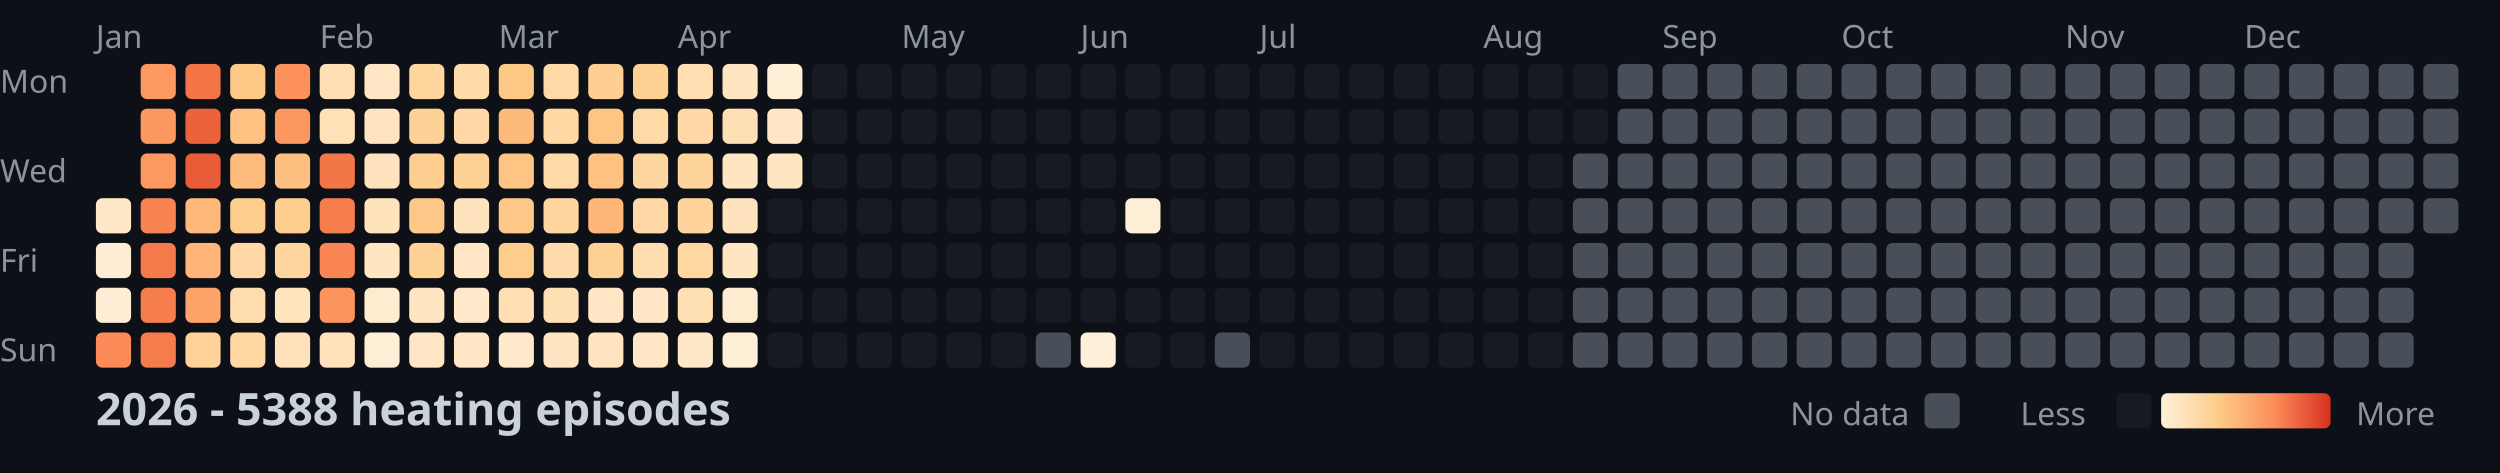
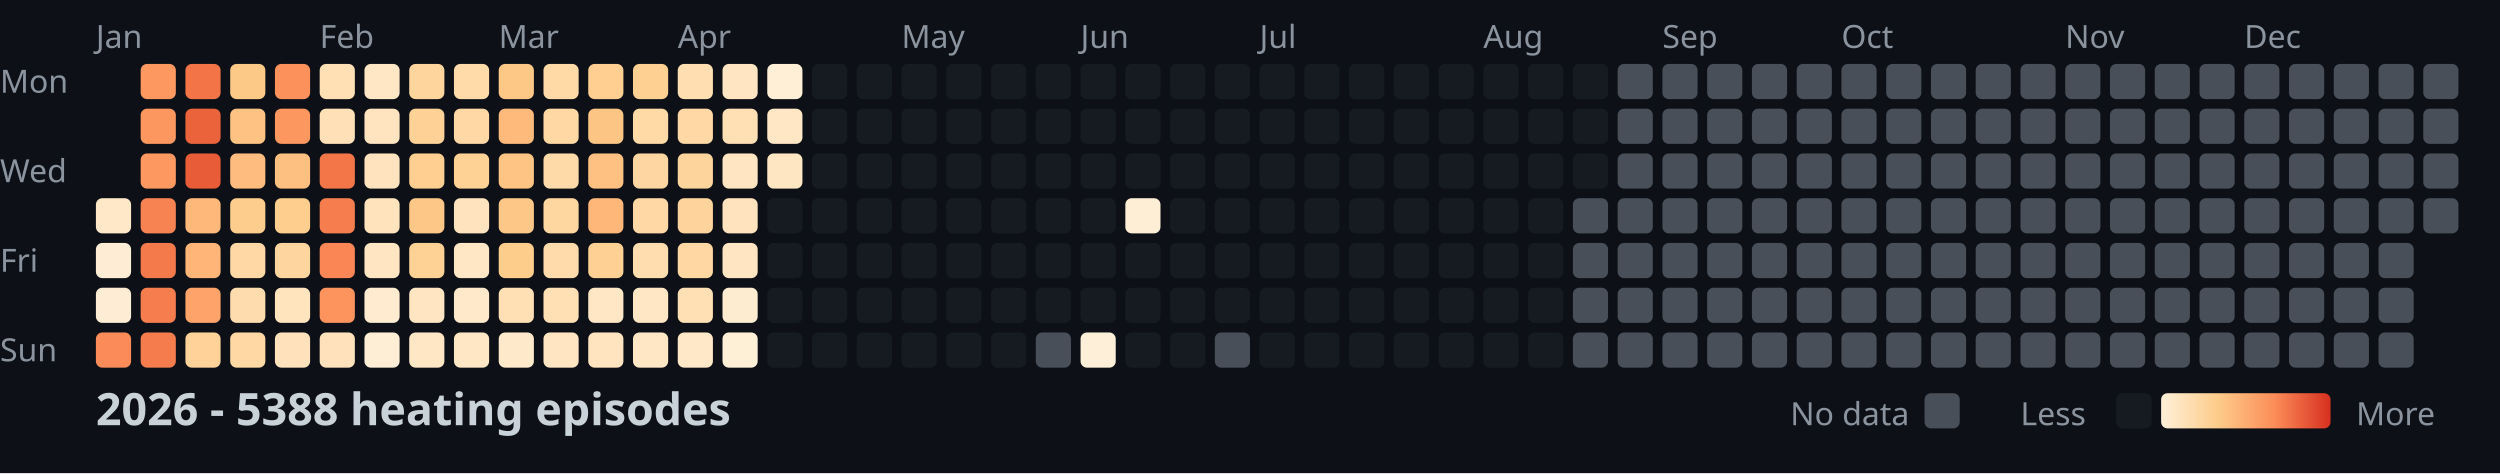
<svg xmlns="http://www.w3.org/2000/svg" width="782" height="148">
  <style>
    .month { font: 10px sans-serif; fill: #8b949e; }
    .day { font: 10px sans-serif; fill: #8b949e; }
    .title { font: bold 14px sans-serif; fill: #c9d1d9; }
    .legend { font: 10px sans-serif; fill: #8b949e; }
  </style>
  <rect width="100%" height="100%" fill="#0d1117" />
  <text x="0" y="29" class="day">Mon</text>
  <text x="0" y="57" class="day">Wed</text>
  <text x="0" y="85" class="day">Fri</text>
  <text x="0" y="113" class="day">Sun</text>
  <text x="30" y="15" class="month">Jan</text>
  <text x="100" y="15" class="month">Feb</text>
  <text x="156" y="15" class="month">Mar</text>
  <text x="212" y="15" class="month">Apr</text>
  <text x="282" y="15" class="month">May</text>
  <text x="338" y="15" class="month">Jun</text>
  <text x="394" y="15" class="month">Jul</text>
  <text x="464" y="15" class="month">Aug</text>
  <text x="520" y="15" class="month">Sep</text>
  <text x="576" y="15" class="month">Oct</text>
  <text x="646" y="15" class="month">Nov</text>
  <text x="702" y="15" class="month">Dec</text>
  <rect x="30" y="62" width="11" height="11" fill="#ffe8c8" rx="2" />
  <rect x="30" y="76" width="11" height="11" fill="#feedd4" rx="2" />
  <rect x="30" y="90" width="11" height="11" fill="#feedd4" rx="2" />
  <rect x="30" y="104" width="11" height="11" fill="#fb8b58" rx="2" />
  <rect x="44" y="20" width="11" height="11" fill="#fd9861" rx="2" />
  <rect x="44" y="34" width="11" height="11" fill="#fd9760" rx="2" />
  <rect x="44" y="48" width="11" height="11" fill="#fd9861" rx="2" />
  <rect x="44" y="62" width="11" height="11" fill="#f88352" rx="2" />
  <rect x="44" y="76" width="11" height="11" fill="#f47a4b" rx="2" />
  <rect x="44" y="90" width="11" height="11" fill="#f67e4e" rx="2" />
  <rect x="44" y="104" width="11" height="11" fill="#f57c4d" rx="2" />
  <rect x="58" y="20" width="11" height="11" fill="#f27447" rx="2" />
  <rect x="58" y="34" width="11" height="11" fill="#eb633b" rx="2" />
  <rect x="58" y="48" width="11" height="11" fill="#e85c37" rx="2" />
  <rect x="58" y="62" width="11" height="11" fill="#feb87a" rx="2" />
  <rect x="58" y="76" width="11" height="11" fill="#feb577" rx="2" />
  <rect x="58" y="90" width="11" height="11" fill="#fea46a" rx="2" />
  <rect x="58" y="104" width="11" height="11" fill="#fed298" rx="2" />
  <rect x="72" y="20" width="11" height="11" fill="#fdc987" rx="2" />
  <rect x="72" y="34" width="11" height="11" fill="#fec282" rx="2" />
  <rect x="72" y="48" width="11" height="11" fill="#febd7e" rx="2" />
  <rect x="72" y="62" width="11" height="11" fill="#fdcd8d" rx="2" />
  <rect x="72" y="76" width="11" height="11" fill="#ffd8a5" rx="2" />
  <rect x="72" y="90" width="11" height="11" fill="#ffdcad" rx="2" />
  <rect x="72" y="104" width="11" height="11" fill="#ffd8a4" rx="2" />
  <rect x="86" y="20" width="11" height="11" fill="#fc915c" rx="2" />
  <rect x="86" y="34" width="11" height="11" fill="#fd9760" rx="2" />
  <rect x="86" y="48" width="11" height="11" fill="#fec080" rx="2" />
  <rect x="86" y="62" width="11" height="11" fill="#fdce8d" rx="2" />
  <rect x="86" y="76" width="11" height="11" fill="#fed59e" rx="2" />
  <rect x="86" y="90" width="11" height="11" fill="#ffe4be" rx="2" />
  <rect x="86" y="104" width="11" height="11" fill="#ffe2bb" rx="2" />
  <rect x="100" y="20" width="11" height="11" fill="#ffdfb3" rx="2" />
  <rect x="100" y="34" width="11" height="11" fill="#ffe0b7" rx="2" />
  <rect x="100" y="48" width="11" height="11" fill="#f37649" rx="2" />
  <rect x="100" y="62" width="11" height="11" fill="#f67e4e" rx="2" />
  <rect x="100" y="76" width="11" height="11" fill="#f98654" rx="2" />
  <rect x="100" y="90" width="11" height="11" fill="#fd945e" rx="2" />
  <rect x="100" y="104" width="11" height="11" fill="#ffe2bb" rx="2" />
  <rect x="114" y="20" width="11" height="11" fill="#ffe7c5" rx="2" />
  <rect x="114" y="34" width="11" height="11" fill="#ffe4bf" rx="2" />
  <rect x="114" y="48" width="11" height="11" fill="#ffe3be" rx="2" />
  <rect x="114" y="62" width="11" height="11" fill="#ffe3bd" rx="2" />
  <rect x="114" y="76" width="11" height="11" fill="#ffe5c1" rx="2" />
  <rect x="114" y="90" width="11" height="11" fill="#ffecd0" rx="2" />
  <rect x="114" y="104" width="11" height="11" fill="#feeed5" rx="2" />
  <rect x="128" y="20" width="11" height="11" fill="#fed59d" rx="2" />
  <rect x="128" y="34" width="11" height="11" fill="#fed296" rx="2" />
  <rect x="128" y="48" width="11" height="11" fill="#fecf91" rx="2" />
  <rect x="128" y="62" width="11" height="11" fill="#fdc887" rx="2" />
  <rect x="128" y="76" width="11" height="11" fill="#fed195" rx="2" />
  <rect x="128" y="90" width="11" height="11" fill="#ffe5c1" rx="2" />
  <rect x="128" y="104" width="11" height="11" fill="#ffe6c4" rx="2" />
  <rect x="142" y="20" width="11" height="11" fill="#ffdbaa" rx="2" />
  <rect x="142" y="34" width="11" height="11" fill="#ffd8a5" rx="2" />
  <rect x="142" y="48" width="11" height="11" fill="#fed195" rx="2" />
  <rect x="142" y="62" width="11" height="11" fill="#ffe3be" rx="2" />
  <rect x="142" y="76" width="11" height="11" fill="#ffe7c6" rx="2" />
  <rect x="142" y="90" width="11" height="11" fill="#ffe9ca" rx="2" />
  <rect x="142" y="104" width="11" height="11" fill="#ffe6c4" rx="2" />
  <rect x="156" y="20" width="11" height="11" fill="#fdc786" rx="2" />
  <rect x="156" y="34" width="11" height="11" fill="#feba7b" rx="2" />
  <rect x="156" y="48" width="11" height="11" fill="#fdc484" rx="2" />
  <rect x="156" y="62" width="11" height="11" fill="#fdc887" rx="2" />
  <rect x="156" y="76" width="11" height="11" fill="#fdcd8b" rx="2" />
  <rect x="156" y="90" width="11" height="11" fill="#ffdfb3" rx="2" />
  <rect x="156" y="104" width="11" height="11" fill="#ffe9cb" rx="2" />
  <rect x="170" y="20" width="11" height="11" fill="#ffd9a6" rx="2" />
  <rect x="170" y="34" width="11" height="11" fill="#ffd8a4" rx="2" />
  <rect x="170" y="48" width="11" height="11" fill="#ffdaa9" rx="2" />
  <rect x="170" y="62" width="11" height="11" fill="#fed6a0" rx="2" />
  <rect x="170" y="76" width="11" height="11" fill="#ffdbab" rx="2" />
  <rect x="170" y="90" width="11" height="11" fill="#ffdfb4" rx="2" />
  <rect x="170" y="104" width="11" height="11" fill="#ffe5c1" rx="2" />
  <rect x="184" y="20" width="11" height="11" fill="#fecf91" rx="2" />
  <rect x="184" y="34" width="11" height="11" fill="#fdc584" rx="2" />
  <rect x="184" y="48" width="11" height="11" fill="#fec181" rx="2" />
  <rect x="184" y="62" width="11" height="11" fill="#feb679" rx="2" />
  <rect x="184" y="76" width="11" height="11" fill="#fed093" rx="2" />
  <rect x="184" y="90" width="11" height="11" fill="#ffe7c6" rx="2" />
  <rect x="184" y="104" width="11" height="11" fill="#ffe4bf" rx="2" />
  <rect x="198" y="20" width="11" height="11" fill="#fed092" rx="2" />
  <rect x="198" y="34" width="11" height="11" fill="#ffd9a6" rx="2" />
  <rect x="198" y="48" width="11" height="11" fill="#fed6a1" rx="2" />
  <rect x="198" y="62" width="11" height="11" fill="#ffd8a5" rx="2" />
  <rect x="198" y="76" width="11" height="11" fill="#ffddaf" rx="2" />
  <rect x="198" y="90" width="11" height="11" fill="#ffe7c6" rx="2" />
  <rect x="198" y="104" width="11" height="11" fill="#ffe7c5" rx="2" />
  <rect x="212" y="20" width="11" height="11" fill="#ffdeb2" rx="2" />
  <rect x="212" y="34" width="11" height="11" fill="#ffd8a5" rx="2" />
  <rect x="212" y="48" width="11" height="11" fill="#fed49d" rx="2" />
  <rect x="212" y="62" width="11" height="11" fill="#fed49c" rx="2" />
  <rect x="212" y="76" width="11" height="11" fill="#ffd7a2" rx="2" />
  <rect x="212" y="90" width="11" height="11" fill="#ffdfb4" rx="2" />
  <rect x="212" y="104" width="11" height="11" fill="#ffe8c7" rx="2" />
  <rect x="226" y="20" width="11" height="11" fill="#ffe5c1" rx="2" />
  <rect x="226" y="34" width="11" height="11" fill="#ffdfb4" rx="2" />
  <rect x="226" y="48" width="11" height="11" fill="#ffe5c1" rx="2" />
  <rect x="226" y="62" width="11" height="11" fill="#ffe3be" rx="2" />
  <rect x="226" y="76" width="11" height="11" fill="#ffe5c1" rx="2" />
  <rect x="226" y="90" width="11" height="11" fill="#feecd0" rx="2" />
  <rect x="226" y="104" width="11" height="11" fill="#feefd7" rx="2" />
  <rect x="240" y="20" width="11" height="11" fill="#feefd6" rx="2" />
  <rect x="240" y="34" width="11" height="11" fill="#ffe7c5" rx="2" />
  <rect x="240" y="48" width="11" height="11" fill="#ffe6c3" rx="2" />
  <rect x="240" y="62" width="11" height="11" fill="#161b22" rx="2" />
  <rect x="240" y="76" width="11" height="11" fill="#161b22" rx="2" />
  <rect x="240" y="90" width="11" height="11" fill="#161b22" rx="2" />
  <rect x="240" y="104" width="11" height="11" fill="#161b22" rx="2" />
  <rect x="254" y="20" width="11" height="11" fill="#161b22" rx="2" />
  <rect x="254" y="34" width="11" height="11" fill="#161b22" rx="2" />
  <rect x="254" y="48" width="11" height="11" fill="#161b22" rx="2" />
  <rect x="254" y="62" width="11" height="11" fill="#161b22" rx="2" />
  <rect x="254" y="76" width="11" height="11" fill="#161b22" rx="2" />
  <rect x="254" y="90" width="11" height="11" fill="#161b22" rx="2" />
  <rect x="254" y="104" width="11" height="11" fill="#161b22" rx="2" />
  <rect x="268" y="20" width="11" height="11" fill="#161b22" rx="2" />
  <rect x="268" y="34" width="11" height="11" fill="#161b22" rx="2" />
  <rect x="268" y="48" width="11" height="11" fill="#161b22" rx="2" />
  <rect x="268" y="62" width="11" height="11" fill="#161b22" rx="2" />
  <rect x="268" y="76" width="11" height="11" fill="#161b22" rx="2" />
  <rect x="268" y="90" width="11" height="11" fill="#161b22" rx="2" />
  <rect x="268" y="104" width="11" height="11" fill="#161b22" rx="2" />
  <rect x="282" y="20" width="11" height="11" fill="#161b22" rx="2" />
  <rect x="282" y="34" width="11" height="11" fill="#161b22" rx="2" />
  <rect x="282" y="48" width="11" height="11" fill="#161b22" rx="2" />
  <rect x="282" y="62" width="11" height="11" fill="#161b22" rx="2" />
  <rect x="282" y="76" width="11" height="11" fill="#161b22" rx="2" />
  <rect x="282" y="90" width="11" height="11" fill="#161b22" rx="2" />
  <rect x="282" y="104" width="11" height="11" fill="#161b22" rx="2" />
  <rect x="296" y="20" width="11" height="11" fill="#161b22" rx="2" />
  <rect x="296" y="34" width="11" height="11" fill="#161b22" rx="2" />
  <rect x="296" y="48" width="11" height="11" fill="#161b22" rx="2" />
  <rect x="296" y="62" width="11" height="11" fill="#161b22" rx="2" />
  <rect x="296" y="76" width="11" height="11" fill="#161b22" rx="2" />
  <rect x="296" y="90" width="11" height="11" fill="#161b22" rx="2" />
  <rect x="296" y="104" width="11" height="11" fill="#161b22" rx="2" />
  <rect x="310" y="20" width="11" height="11" fill="#161b22" rx="2" />
  <rect x="310" y="34" width="11" height="11" fill="#161b22" rx="2" />
  <rect x="310" y="48" width="11" height="11" fill="#161b22" rx="2" />
  <rect x="310" y="62" width="11" height="11" fill="#161b22" rx="2" />
  <rect x="310" y="76" width="11" height="11" fill="#161b22" rx="2" />
  <rect x="310" y="90" width="11" height="11" fill="#161b22" rx="2" />
  <rect x="310" y="104" width="11" height="11" fill="#161b22" rx="2" />
  <rect x="324" y="20" width="11" height="11" fill="#161b22" rx="2" />
  <rect x="324" y="34" width="11" height="11" fill="#161b22" rx="2" />
  <rect x="324" y="48" width="11" height="11" fill="#161b22" rx="2" />
  <rect x="324" y="62" width="11" height="11" fill="#161b22" rx="2" />
  <rect x="324" y="76" width="11" height="11" fill="#161b22" rx="2" />
  <rect x="324" y="90" width="11" height="11" fill="#161b22" rx="2" />
  <rect x="324" y="104" width="11" height="11" fill="#484f58" rx="2" />
  <rect x="338" y="20" width="11" height="11" fill="#161b22" rx="2" />
  <rect x="338" y="34" width="11" height="11" fill="#161b22" rx="2" />
  <rect x="338" y="48" width="11" height="11" fill="#161b22" rx="2" />
  <rect x="338" y="62" width="11" height="11" fill="#161b22" rx="2" />
  <rect x="338" y="76" width="11" height="11" fill="#161b22" rx="2" />
  <rect x="338" y="90" width="11" height="11" fill="#161b22" rx="2" />
  <rect x="338" y="104" width="11" height="11" fill="#fef0d8" rx="2" />
  <rect x="352" y="20" width="11" height="11" fill="#161b22" rx="2" />
  <rect x="352" y="34" width="11" height="11" fill="#161b22" rx="2" />
  <rect x="352" y="48" width="11" height="11" fill="#161b22" rx="2" />
  <rect x="352" y="62" width="11" height="11" fill="#feeed5" rx="2" />
  <rect x="352" y="76" width="11" height="11" fill="#161b22" rx="2" />
  <rect x="352" y="90" width="11" height="11" fill="#161b22" rx="2" />
  <rect x="352" y="104" width="11" height="11" fill="#161b22" rx="2" />
  <rect x="366" y="20" width="11" height="11" fill="#161b22" rx="2" />
  <rect x="366" y="34" width="11" height="11" fill="#161b22" rx="2" />
  <rect x="366" y="48" width="11" height="11" fill="#161b22" rx="2" />
  <rect x="366" y="62" width="11" height="11" fill="#161b22" rx="2" />
  <rect x="366" y="76" width="11" height="11" fill="#161b22" rx="2" />
  <rect x="366" y="90" width="11" height="11" fill="#161b22" rx="2" />
  <rect x="366" y="104" width="11" height="11" fill="#161b22" rx="2" />
  <rect x="380" y="20" width="11" height="11" fill="#161b22" rx="2" />
  <rect x="380" y="34" width="11" height="11" fill="#161b22" rx="2" />
  <rect x="380" y="48" width="11" height="11" fill="#161b22" rx="2" />
  <rect x="380" y="62" width="11" height="11" fill="#161b22" rx="2" />
  <rect x="380" y="76" width="11" height="11" fill="#161b22" rx="2" />
  <rect x="380" y="90" width="11" height="11" fill="#161b22" rx="2" />
  <rect x="380" y="104" width="11" height="11" fill="#484f58" rx="2" />
  <rect x="394" y="20" width="11" height="11" fill="#161b22" rx="2" />
  <rect x="394" y="34" width="11" height="11" fill="#161b22" rx="2" />
  <rect x="394" y="48" width="11" height="11" fill="#161b22" rx="2" />
  <rect x="394" y="62" width="11" height="11" fill="#161b22" rx="2" />
  <rect x="394" y="76" width="11" height="11" fill="#161b22" rx="2" />
  <rect x="394" y="90" width="11" height="11" fill="#161b22" rx="2" />
  <rect x="394" y="104" width="11" height="11" fill="#161b22" rx="2" />
  <rect x="408" y="20" width="11" height="11" fill="#161b22" rx="2" />
  <rect x="408" y="34" width="11" height="11" fill="#161b22" rx="2" />
  <rect x="408" y="48" width="11" height="11" fill="#161b22" rx="2" />
  <rect x="408" y="62" width="11" height="11" fill="#161b22" rx="2" />
  <rect x="408" y="76" width="11" height="11" fill="#161b22" rx="2" />
  <rect x="408" y="90" width="11" height="11" fill="#161b22" rx="2" />
  <rect x="408" y="104" width="11" height="11" fill="#161b22" rx="2" />
  <rect x="422" y="20" width="11" height="11" fill="#161b22" rx="2" />
  <rect x="422" y="34" width="11" height="11" fill="#161b22" rx="2" />
  <rect x="422" y="48" width="11" height="11" fill="#161b22" rx="2" />
  <rect x="422" y="62" width="11" height="11" fill="#161b22" rx="2" />
  <rect x="422" y="76" width="11" height="11" fill="#161b22" rx="2" />
  <rect x="422" y="90" width="11" height="11" fill="#161b22" rx="2" />
  <rect x="422" y="104" width="11" height="11" fill="#161b22" rx="2" />
  <rect x="436" y="20" width="11" height="11" fill="#161b22" rx="2" />
  <rect x="436" y="34" width="11" height="11" fill="#161b22" rx="2" />
  <rect x="436" y="48" width="11" height="11" fill="#161b22" rx="2" />
  <rect x="436" y="62" width="11" height="11" fill="#161b22" rx="2" />
  <rect x="436" y="76" width="11" height="11" fill="#161b22" rx="2" />
  <rect x="436" y="90" width="11" height="11" fill="#161b22" rx="2" />
  <rect x="436" y="104" width="11" height="11" fill="#161b22" rx="2" />
  <rect x="450" y="20" width="11" height="11" fill="#161b22" rx="2" />
  <rect x="450" y="34" width="11" height="11" fill="#161b22" rx="2" />
  <rect x="450" y="48" width="11" height="11" fill="#161b22" rx="2" />
  <rect x="450" y="62" width="11" height="11" fill="#161b22" rx="2" />
  <rect x="450" y="76" width="11" height="11" fill="#161b22" rx="2" />
  <rect x="450" y="90" width="11" height="11" fill="#161b22" rx="2" />
  <rect x="450" y="104" width="11" height="11" fill="#161b22" rx="2" />
  <rect x="464" y="20" width="11" height="11" fill="#161b22" rx="2" />
  <rect x="464" y="34" width="11" height="11" fill="#161b22" rx="2" />
  <rect x="464" y="48" width="11" height="11" fill="#161b22" rx="2" />
  <rect x="464" y="62" width="11" height="11" fill="#161b22" rx="2" />
  <rect x="464" y="76" width="11" height="11" fill="#161b22" rx="2" />
  <rect x="464" y="90" width="11" height="11" fill="#161b22" rx="2" />
  <rect x="464" y="104" width="11" height="11" fill="#161b22" rx="2" />
  <rect x="478" y="20" width="11" height="11" fill="#161b22" rx="2" />
  <rect x="478" y="34" width="11" height="11" fill="#161b22" rx="2" />
  <rect x="478" y="48" width="11" height="11" fill="#161b22" rx="2" />
  <rect x="478" y="62" width="11" height="11" fill="#161b22" rx="2" />
  <rect x="478" y="76" width="11" height="11" fill="#161b22" rx="2" />
  <rect x="478" y="90" width="11" height="11" fill="#161b22" rx="2" />
  <rect x="478" y="104" width="11" height="11" fill="#161b22" rx="2" />
  <rect x="492" y="20" width="11" height="11" fill="#161b22" rx="2" />
  <rect x="492" y="34" width="11" height="11" fill="#161b22" rx="2" />
-   <rect x="492" y="48" width="11" height="11" fill="#484f58" rx="2" />
+   <rect x="492" y="48" width="11" height="11" fill="#161b22" rx="2" />
  <rect x="492" y="62" width="11" height="11" fill="#484f58" rx="2" />
  <rect x="492" y="76" width="11" height="11" fill="#484f58" rx="2" />
  <rect x="492" y="90" width="11" height="11" fill="#484f58" rx="2" />
  <rect x="492" y="104" width="11" height="11" fill="#484f58" rx="2" />
  <rect x="506" y="20" width="11" height="11" fill="#484f58" rx="2" />
  <rect x="506" y="34" width="11" height="11" fill="#484f58" rx="2" />
  <rect x="506" y="48" width="11" height="11" fill="#484f58" rx="2" />
  <rect x="506" y="62" width="11" height="11" fill="#484f58" rx="2" />
  <rect x="506" y="76" width="11" height="11" fill="#484f58" rx="2" />
  <rect x="506" y="90" width="11" height="11" fill="#484f58" rx="2" />
  <rect x="506" y="104" width="11" height="11" fill="#484f58" rx="2" />
  <rect x="520" y="20" width="11" height="11" fill="#484f58" rx="2" />
  <rect x="520" y="34" width="11" height="11" fill="#484f58" rx="2" />
  <rect x="520" y="48" width="11" height="11" fill="#484f58" rx="2" />
  <rect x="520" y="62" width="11" height="11" fill="#484f58" rx="2" />
  <rect x="520" y="76" width="11" height="11" fill="#484f58" rx="2" />
  <rect x="520" y="90" width="11" height="11" fill="#484f58" rx="2" />
  <rect x="520" y="104" width="11" height="11" fill="#484f58" rx="2" />
  <rect x="534" y="20" width="11" height="11" fill="#484f58" rx="2" />
  <rect x="534" y="34" width="11" height="11" fill="#484f58" rx="2" />
  <rect x="534" y="48" width="11" height="11" fill="#484f58" rx="2" />
  <rect x="534" y="62" width="11" height="11" fill="#484f58" rx="2" />
  <rect x="534" y="76" width="11" height="11" fill="#484f58" rx="2" />
  <rect x="534" y="90" width="11" height="11" fill="#484f58" rx="2" />
  <rect x="534" y="104" width="11" height="11" fill="#484f58" rx="2" />
  <rect x="548" y="20" width="11" height="11" fill="#484f58" rx="2" />
  <rect x="548" y="34" width="11" height="11" fill="#484f58" rx="2" />
  <rect x="548" y="48" width="11" height="11" fill="#484f58" rx="2" />
  <rect x="548" y="62" width="11" height="11" fill="#484f58" rx="2" />
  <rect x="548" y="76" width="11" height="11" fill="#484f58" rx="2" />
  <rect x="548" y="90" width="11" height="11" fill="#484f58" rx="2" />
  <rect x="548" y="104" width="11" height="11" fill="#484f58" rx="2" />
  <rect x="562" y="20" width="11" height="11" fill="#484f58" rx="2" />
  <rect x="562" y="34" width="11" height="11" fill="#484f58" rx="2" />
  <rect x="562" y="48" width="11" height="11" fill="#484f58" rx="2" />
  <rect x="562" y="62" width="11" height="11" fill="#484f58" rx="2" />
  <rect x="562" y="76" width="11" height="11" fill="#484f58" rx="2" />
  <rect x="562" y="90" width="11" height="11" fill="#484f58" rx="2" />
  <rect x="562" y="104" width="11" height="11" fill="#484f58" rx="2" />
  <rect x="576" y="20" width="11" height="11" fill="#484f58" rx="2" />
  <rect x="576" y="34" width="11" height="11" fill="#484f58" rx="2" />
  <rect x="576" y="48" width="11" height="11" fill="#484f58" rx="2" />
  <rect x="576" y="62" width="11" height="11" fill="#484f58" rx="2" />
  <rect x="576" y="76" width="11" height="11" fill="#484f58" rx="2" />
  <rect x="576" y="90" width="11" height="11" fill="#484f58" rx="2" />
  <rect x="576" y="104" width="11" height="11" fill="#484f58" rx="2" />
  <rect x="590" y="20" width="11" height="11" fill="#484f58" rx="2" />
  <rect x="590" y="34" width="11" height="11" fill="#484f58" rx="2" />
  <rect x="590" y="48" width="11" height="11" fill="#484f58" rx="2" />
  <rect x="590" y="62" width="11" height="11" fill="#484f58" rx="2" />
  <rect x="590" y="76" width="11" height="11" fill="#484f58" rx="2" />
  <rect x="590" y="90" width="11" height="11" fill="#484f58" rx="2" />
  <rect x="590" y="104" width="11" height="11" fill="#484f58" rx="2" />
  <rect x="604" y="20" width="11" height="11" fill="#484f58" rx="2" />
  <rect x="604" y="34" width="11" height="11" fill="#484f58" rx="2" />
  <rect x="604" y="48" width="11" height="11" fill="#484f58" rx="2" />
  <rect x="604" y="62" width="11" height="11" fill="#484f58" rx="2" />
  <rect x="604" y="76" width="11" height="11" fill="#484f58" rx="2" />
  <rect x="604" y="90" width="11" height="11" fill="#484f58" rx="2" />
  <rect x="604" y="104" width="11" height="11" fill="#484f58" rx="2" />
  <rect x="618" y="20" width="11" height="11" fill="#484f58" rx="2" />
  <rect x="618" y="34" width="11" height="11" fill="#484f58" rx="2" />
  <rect x="618" y="48" width="11" height="11" fill="#484f58" rx="2" />
  <rect x="618" y="62" width="11" height="11" fill="#484f58" rx="2" />
  <rect x="618" y="76" width="11" height="11" fill="#484f58" rx="2" />
  <rect x="618" y="90" width="11" height="11" fill="#484f58" rx="2" />
  <rect x="618" y="104" width="11" height="11" fill="#484f58" rx="2" />
  <rect x="632" y="20" width="11" height="11" fill="#484f58" rx="2" />
  <rect x="632" y="34" width="11" height="11" fill="#484f58" rx="2" />
  <rect x="632" y="48" width="11" height="11" fill="#484f58" rx="2" />
  <rect x="632" y="62" width="11" height="11" fill="#484f58" rx="2" />
  <rect x="632" y="76" width="11" height="11" fill="#484f58" rx="2" />
  <rect x="632" y="90" width="11" height="11" fill="#484f58" rx="2" />
  <rect x="632" y="104" width="11" height="11" fill="#484f58" rx="2" />
  <rect x="646" y="20" width="11" height="11" fill="#484f58" rx="2" />
  <rect x="646" y="34" width="11" height="11" fill="#484f58" rx="2" />
  <rect x="646" y="48" width="11" height="11" fill="#484f58" rx="2" />
  <rect x="646" y="62" width="11" height="11" fill="#484f58" rx="2" />
  <rect x="646" y="76" width="11" height="11" fill="#484f58" rx="2" />
  <rect x="646" y="90" width="11" height="11" fill="#484f58" rx="2" />
  <rect x="646" y="104" width="11" height="11" fill="#484f58" rx="2" />
  <rect x="660" y="20" width="11" height="11" fill="#484f58" rx="2" />
  <rect x="660" y="34" width="11" height="11" fill="#484f58" rx="2" />
  <rect x="660" y="48" width="11" height="11" fill="#484f58" rx="2" />
  <rect x="660" y="62" width="11" height="11" fill="#484f58" rx="2" />
  <rect x="660" y="76" width="11" height="11" fill="#484f58" rx="2" />
  <rect x="660" y="90" width="11" height="11" fill="#484f58" rx="2" />
  <rect x="660" y="104" width="11" height="11" fill="#484f58" rx="2" />
  <rect x="674" y="20" width="11" height="11" fill="#484f58" rx="2" />
  <rect x="674" y="34" width="11" height="11" fill="#484f58" rx="2" />
  <rect x="674" y="48" width="11" height="11" fill="#484f58" rx="2" />
  <rect x="674" y="62" width="11" height="11" fill="#484f58" rx="2" />
  <rect x="674" y="76" width="11" height="11" fill="#484f58" rx="2" />
  <rect x="674" y="90" width="11" height="11" fill="#484f58" rx="2" />
  <rect x="674" y="104" width="11" height="11" fill="#484f58" rx="2" />
  <rect x="688" y="20" width="11" height="11" fill="#484f58" rx="2" />
  <rect x="688" y="34" width="11" height="11" fill="#484f58" rx="2" />
  <rect x="688" y="48" width="11" height="11" fill="#484f58" rx="2" />
  <rect x="688" y="62" width="11" height="11" fill="#484f58" rx="2" />
  <rect x="688" y="76" width="11" height="11" fill="#484f58" rx="2" />
  <rect x="688" y="90" width="11" height="11" fill="#484f58" rx="2" />
  <rect x="688" y="104" width="11" height="11" fill="#484f58" rx="2" />
  <rect x="702" y="20" width="11" height="11" fill="#484f58" rx="2" />
  <rect x="702" y="34" width="11" height="11" fill="#484f58" rx="2" />
  <rect x="702" y="48" width="11" height="11" fill="#484f58" rx="2" />
  <rect x="702" y="62" width="11" height="11" fill="#484f58" rx="2" />
  <rect x="702" y="76" width="11" height="11" fill="#484f58" rx="2" />
  <rect x="702" y="90" width="11" height="11" fill="#484f58" rx="2" />
  <rect x="702" y="104" width="11" height="11" fill="#484f58" rx="2" />
  <rect x="716" y="20" width="11" height="11" fill="#484f58" rx="2" />
  <rect x="716" y="34" width="11" height="11" fill="#484f58" rx="2" />
  <rect x="716" y="48" width="11" height="11" fill="#484f58" rx="2" />
  <rect x="716" y="62" width="11" height="11" fill="#484f58" rx="2" />
  <rect x="716" y="76" width="11" height="11" fill="#484f58" rx="2" />
  <rect x="716" y="90" width="11" height="11" fill="#484f58" rx="2" />
  <rect x="716" y="104" width="11" height="11" fill="#484f58" rx="2" />
  <rect x="730" y="20" width="11" height="11" fill="#484f58" rx="2" />
  <rect x="730" y="34" width="11" height="11" fill="#484f58" rx="2" />
  <rect x="730" y="48" width="11" height="11" fill="#484f58" rx="2" />
  <rect x="730" y="62" width="11" height="11" fill="#484f58" rx="2" />
  <rect x="730" y="76" width="11" height="11" fill="#484f58" rx="2" />
  <rect x="730" y="90" width="11" height="11" fill="#484f58" rx="2" />
  <rect x="730" y="104" width="11" height="11" fill="#484f58" rx="2" />
  <rect x="744" y="20" width="11" height="11" fill="#484f58" rx="2" />
  <rect x="744" y="34" width="11" height="11" fill="#484f58" rx="2" />
  <rect x="744" y="48" width="11" height="11" fill="#484f58" rx="2" />
  <rect x="744" y="62" width="11" height="11" fill="#484f58" rx="2" />
  <rect x="744" y="76" width="11" height="11" fill="#484f58" rx="2" />
  <rect x="744" y="90" width="11" height="11" fill="#484f58" rx="2" />
  <rect x="744" y="104" width="11" height="11" fill="#484f58" rx="2" />
  <rect x="758" y="20" width="11" height="11" fill="#484f58" rx="2" />
  <rect x="758" y="34" width="11" height="11" fill="#484f58" rx="2" />
  <rect x="758" y="48" width="11" height="11" fill="#484f58" rx="2" />
  <rect x="758" y="62" width="11" height="11" fill="#484f58" rx="2" />
  <text x="30" y="133" class="title">2026 - 5388 heating episodes</text>
  <defs>
    <linearGradient id="legend-gradient" x1="0" y1="0" x2="1" y2="0">
      <stop offset="0%" stop-color="#fef0d9" />
      <stop offset="33.333%" stop-color="#fdcc8a" />
      <stop offset="66.667%" stop-color="#fc8d59" />
      <stop offset="100%" stop-color="#d7301f" />
    </linearGradient>
  </defs>
  <text x="560" y="133" class="legend">No data</text>
  <rect x="602" y="123" width="11" height="11" fill="#484f58" rx="2" />
  <text x="632" y="133" class="legend">Less</text>
  <rect x="662" y="123" width="11" height="11" fill="#161b22" rx="2" />
  <rect x="676" y="123" width="53" height="11" fill="url(#legend-gradient)" rx="2" />
  <text x="737" y="133" class="legend">More</text>
</svg>
